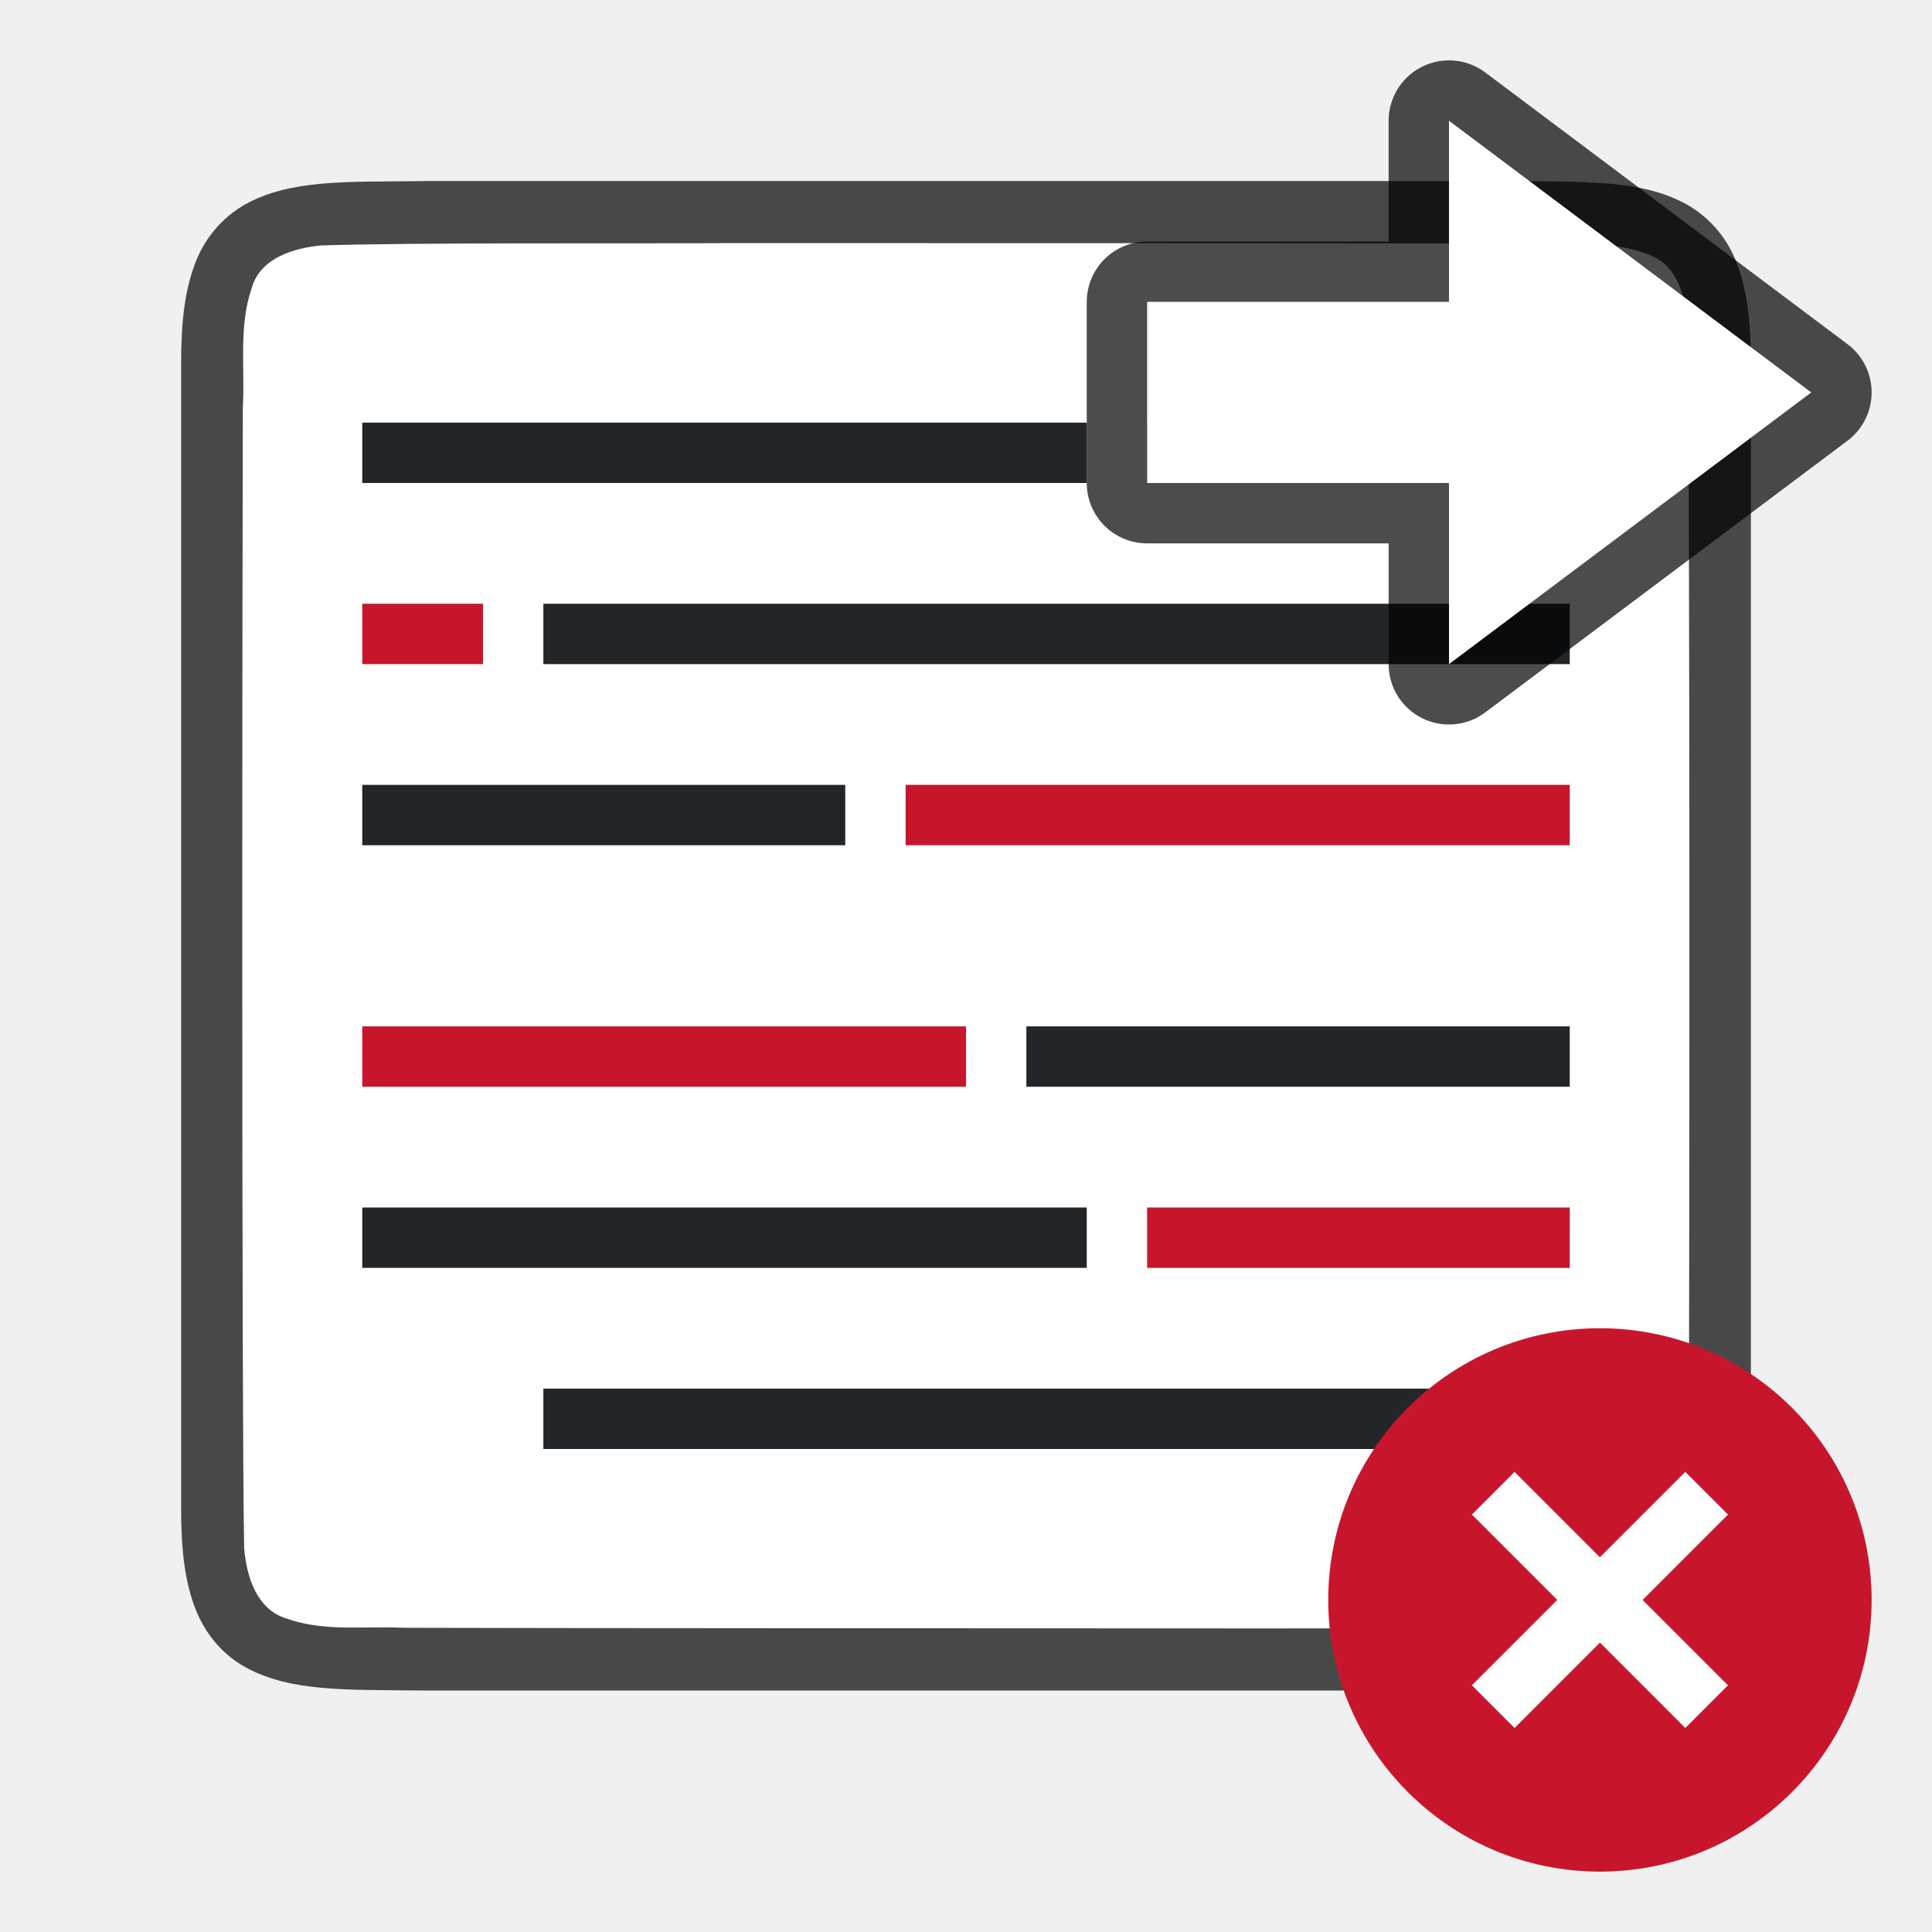
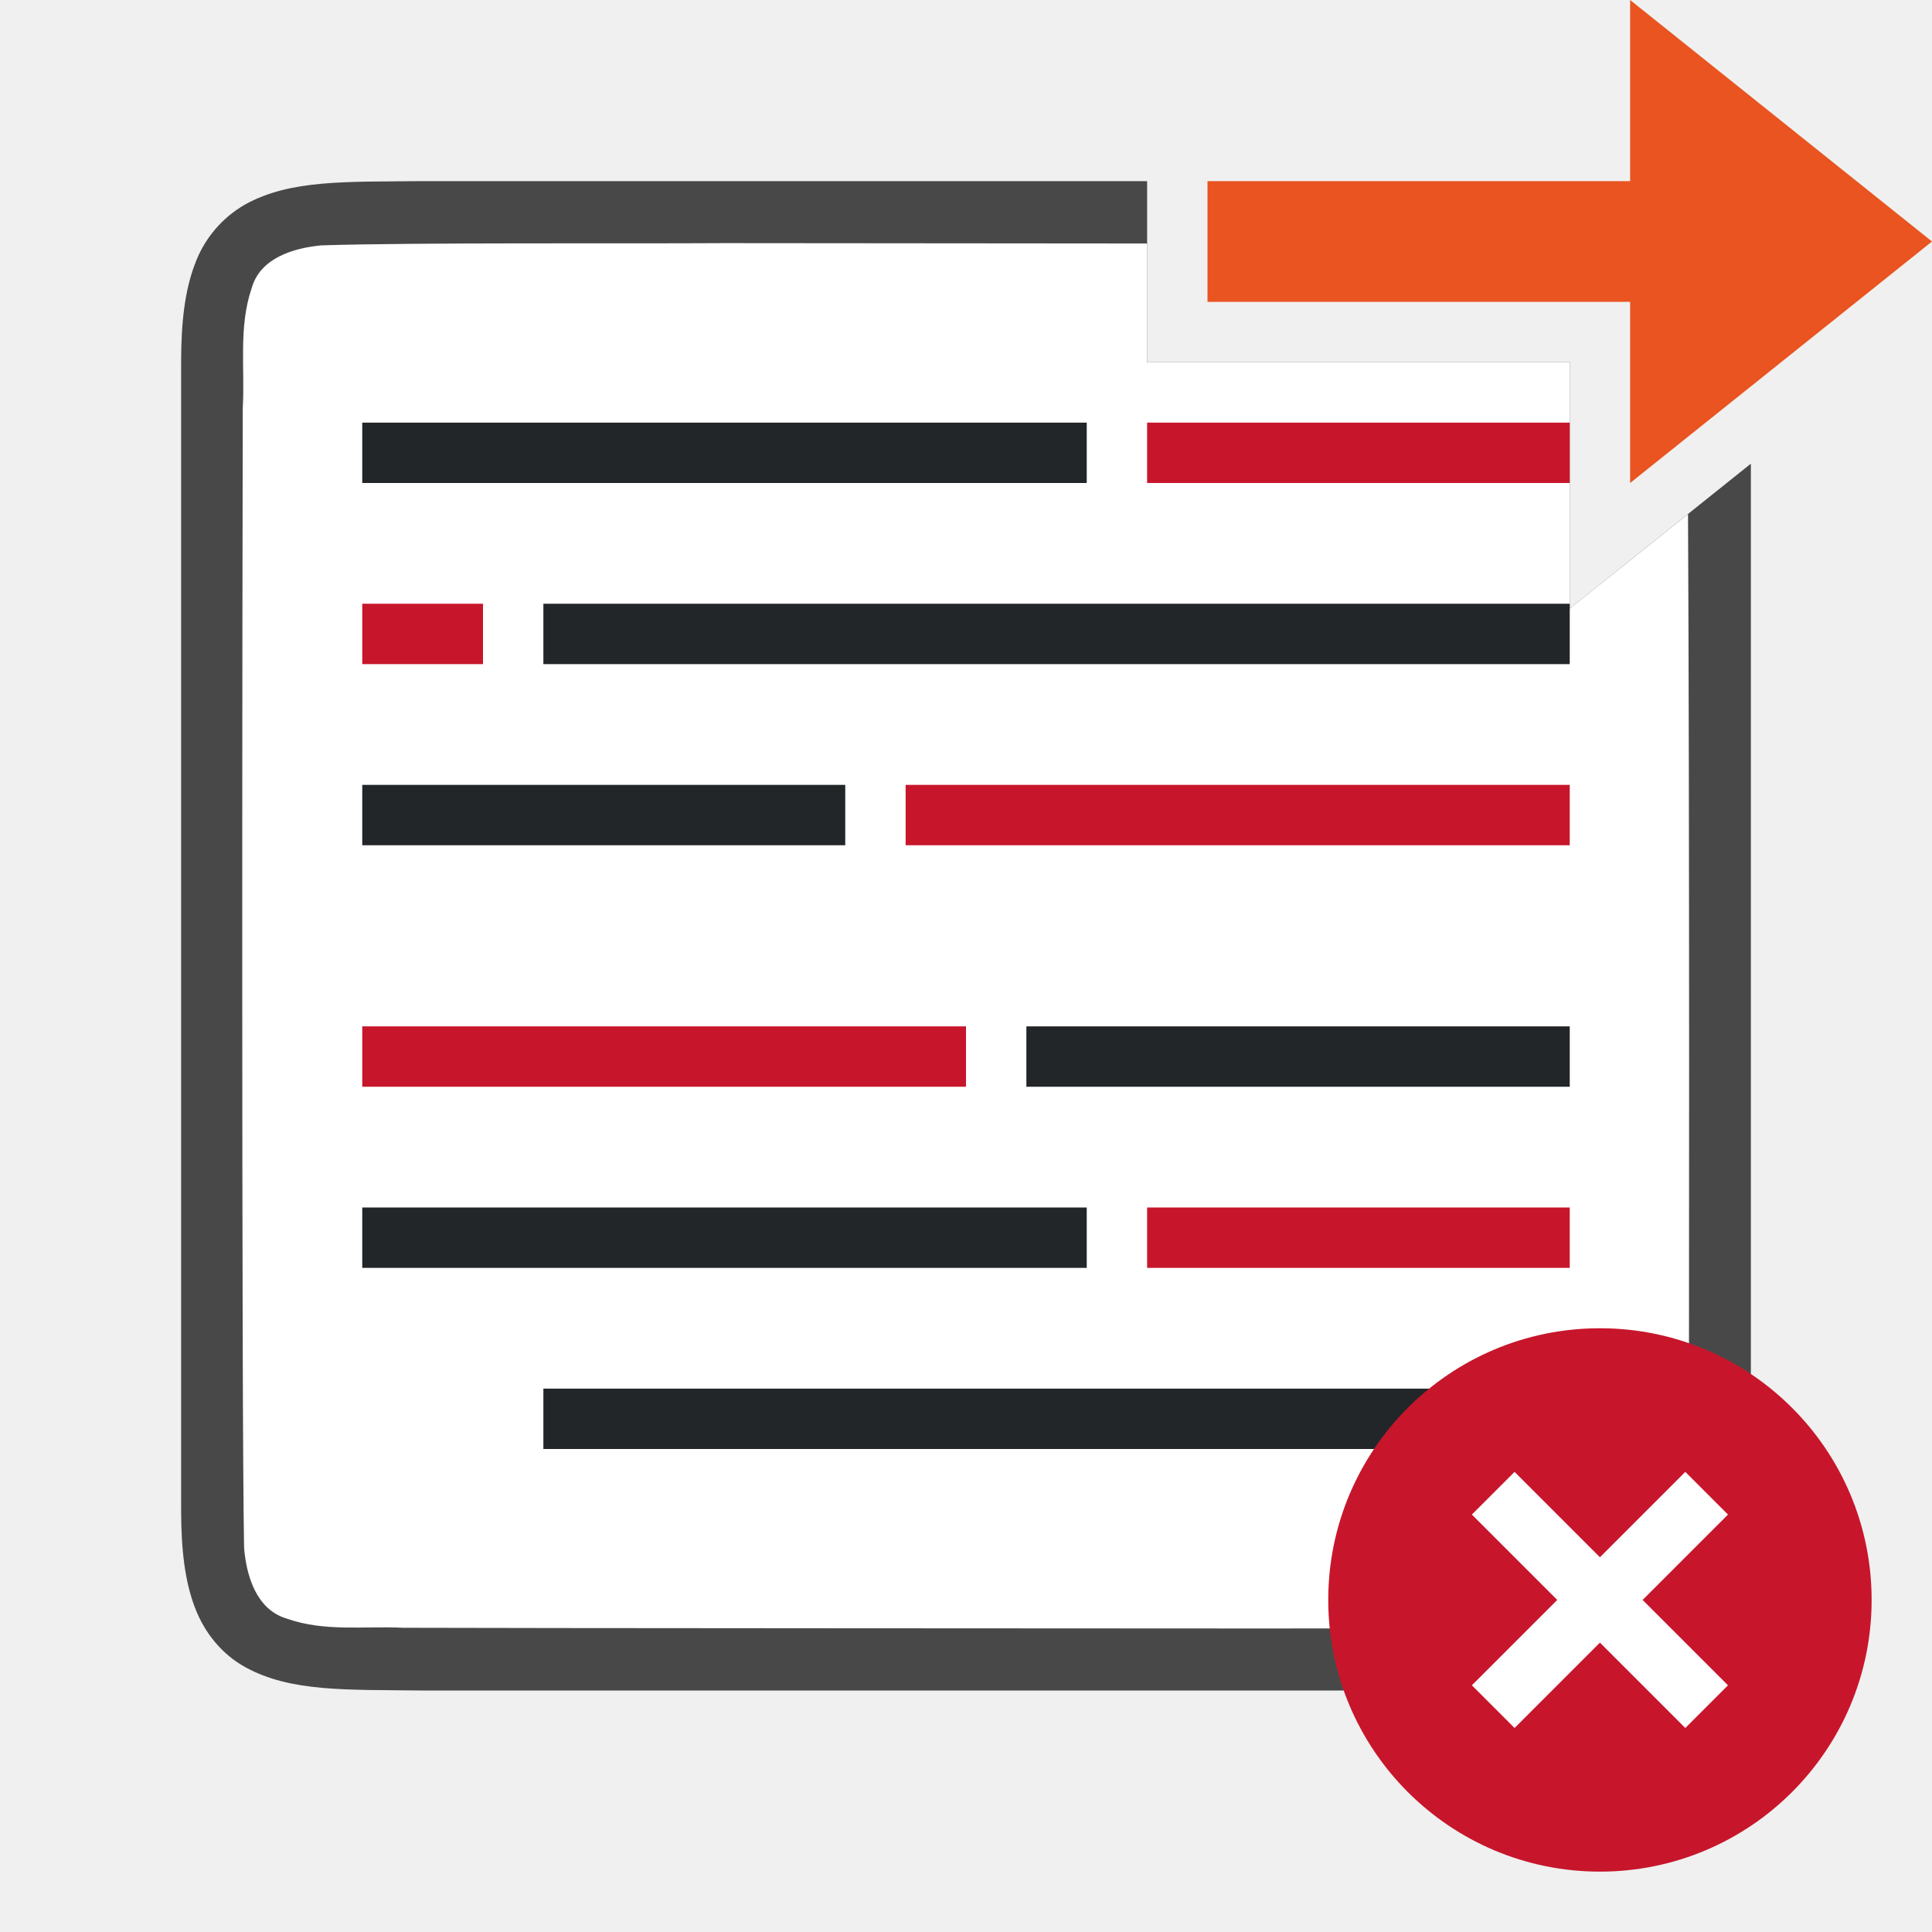
<svg xmlns="http://www.w3.org/2000/svg" height="32" width="32">
  <linearGradient id="a">
    <stop offset="0" stop-color="#fff" />
    <stop offset="1" stop-color="#fff" stop-opacity="0" />
  </linearGradient>
  <linearGradient id="b">
    <stop offset="0" />
    <stop offset="1" stop-opacity="0" />
  </linearGradient>
-   <path d="M6.994 3c-1.258.014-2.179-.031-2.931.384a1.88 1.88 0 00-.838.998C3.06 4.821 3 5.342 3 6V25c0 .658.06 1.179.225 1.617.164.439.461.789.838.996.752.415 1.673.372 2.931.387h18.012c1.258-.015 2.179.03 2.932-.385a1.88 1.88 0 00.837-.998c.165-.438.225-.96.225-1.617V5.999c0-.657-.06-1.178-.225-1.617a1.875 1.875 0 00-.837-.996c-.753-.415-1.674-.372-2.932-.387H6.998z" style="line-height:125%;-inkscape-font-specification:Ubuntu;text-align:center" font-weight="400" font-size="15" font-family="Ubuntu" letter-spacing="0" word-spacing="0" text-anchor="middle" opacity=".7" />
-   <path d="M11.983 4.027c-1.556.01-5.11-.012-6.66.038-.46.043-1.016.207-1.155.71-.219.636-.108 1.334-.146 1.982-.008 2.297-.023 16.597.022 18.886.039.462.202 1.013.699 1.164.632.225 1.284.122 1.936.154 1.424.007 12.85.011 14.276.011 1.704 0 3.408-.005 5.107-.018.512-.012 1.184.02 1.585-.405.421-.54.287-1.268.323-1.904.012-2.444.027-16.911-.022-19.357-.05-.402-.17-.863-.575-1.044-.669-.295-1.427-.168-2.126-.206-1.755-.012-11.51-.012-13.264-.011z" fill="#fff" />
+   <path style="line-height:125%;-inkscape-font-specification:Ubuntu;text-align:center" d="M6.994 3c-1.258.014-2.179-.03-2.931.385a1.88 1.88 0 00-.838.998C3.06 4.82 3 5.343 3 6v19c0 .658.06 1.179.225 1.617.164.439.461.789.837.996.753.415 1.674.372 2.932.387h18.012c1.258-.015 2.179.03 2.931-.385a1.88 1.88 0 00.838-.998c.165-.438.225-.96.225-1.617V7.68l-3 2.4V6h-7V3H6.994z" font-weight="400" font-size="15" font-family="Ubuntu" letter-spacing="0" word-spacing="0" text-anchor="middle" opacity=".7" />
+   <path d="M11.982 4.027c-1.556.011-5.108-.013-6.658.037-.461.043-1.017.208-1.156.711-.219.636-.11 1.335-.147 1.983-.007 2.297-.023 16.595.022 18.885.04.462.203 1.013.7 1.164.632.225 1.283.122 1.935.154 1.424.007 12.851.011 14.277.012 1.705 0 3.409-.006 5.108-.02.511-.012 1.182.02 1.583-.404.422-.54.287-1.269.323-1.904.01-2.037.015-11.31-.01-16.131L26 10.08V6h-7V4.033l-7.018-.006z" fill="#fff" />
  <path d="M9 10v1h17v-1zM6 13v1h8v-1zM17 17v1h9v-1z" fill="#232629" />
-   <path d="M26 7v1h-7V7zM6 10v1h2v-1zM15 13v1h11v-1zM6 17v1h10v-1z" fill="#c7162b" />
+   <path d="M19 7v1h7V7h-7zM6 10v1h2v-1zM15 13v1h11v-1zM6 17v1h10v-1z" fill="#c7162b" />
  <path d="M18 7v1H6V7zM9 23v1h17v-1z" fill="#232629" />
  <path d="M26 20v1h-7v-1zM27 23v1h2v-1z" fill="#c7162b" />
  <path d="M18 20v1H6v-1z" fill="#232629" />
  <circle cx="26.5" cy="26.5" fill="#c7162b" r="4.5" />
  <path d="M24.379 25.086l1.414 1.414-1.414 1.414.707.707 1.414-1.414 1.414 1.414.707-.707-1.414-1.414 1.414-1.414-.707-.707-1.414 1.414-1.414-1.414z" fill="#fff" />
-   <path d="M30 6.5L24 11V8h-5V5h5V2z" opacity=".7" stroke="#000" stroke-width="2" stroke-linejoin="round" />
-   <path d="M30 6.5L24 11V8h-5V5h5V2z" fill="#fff" />
+   <path d="M32 4l-5 4V5h-7V3h7V0z" fill="#e95420" />
</svg>
